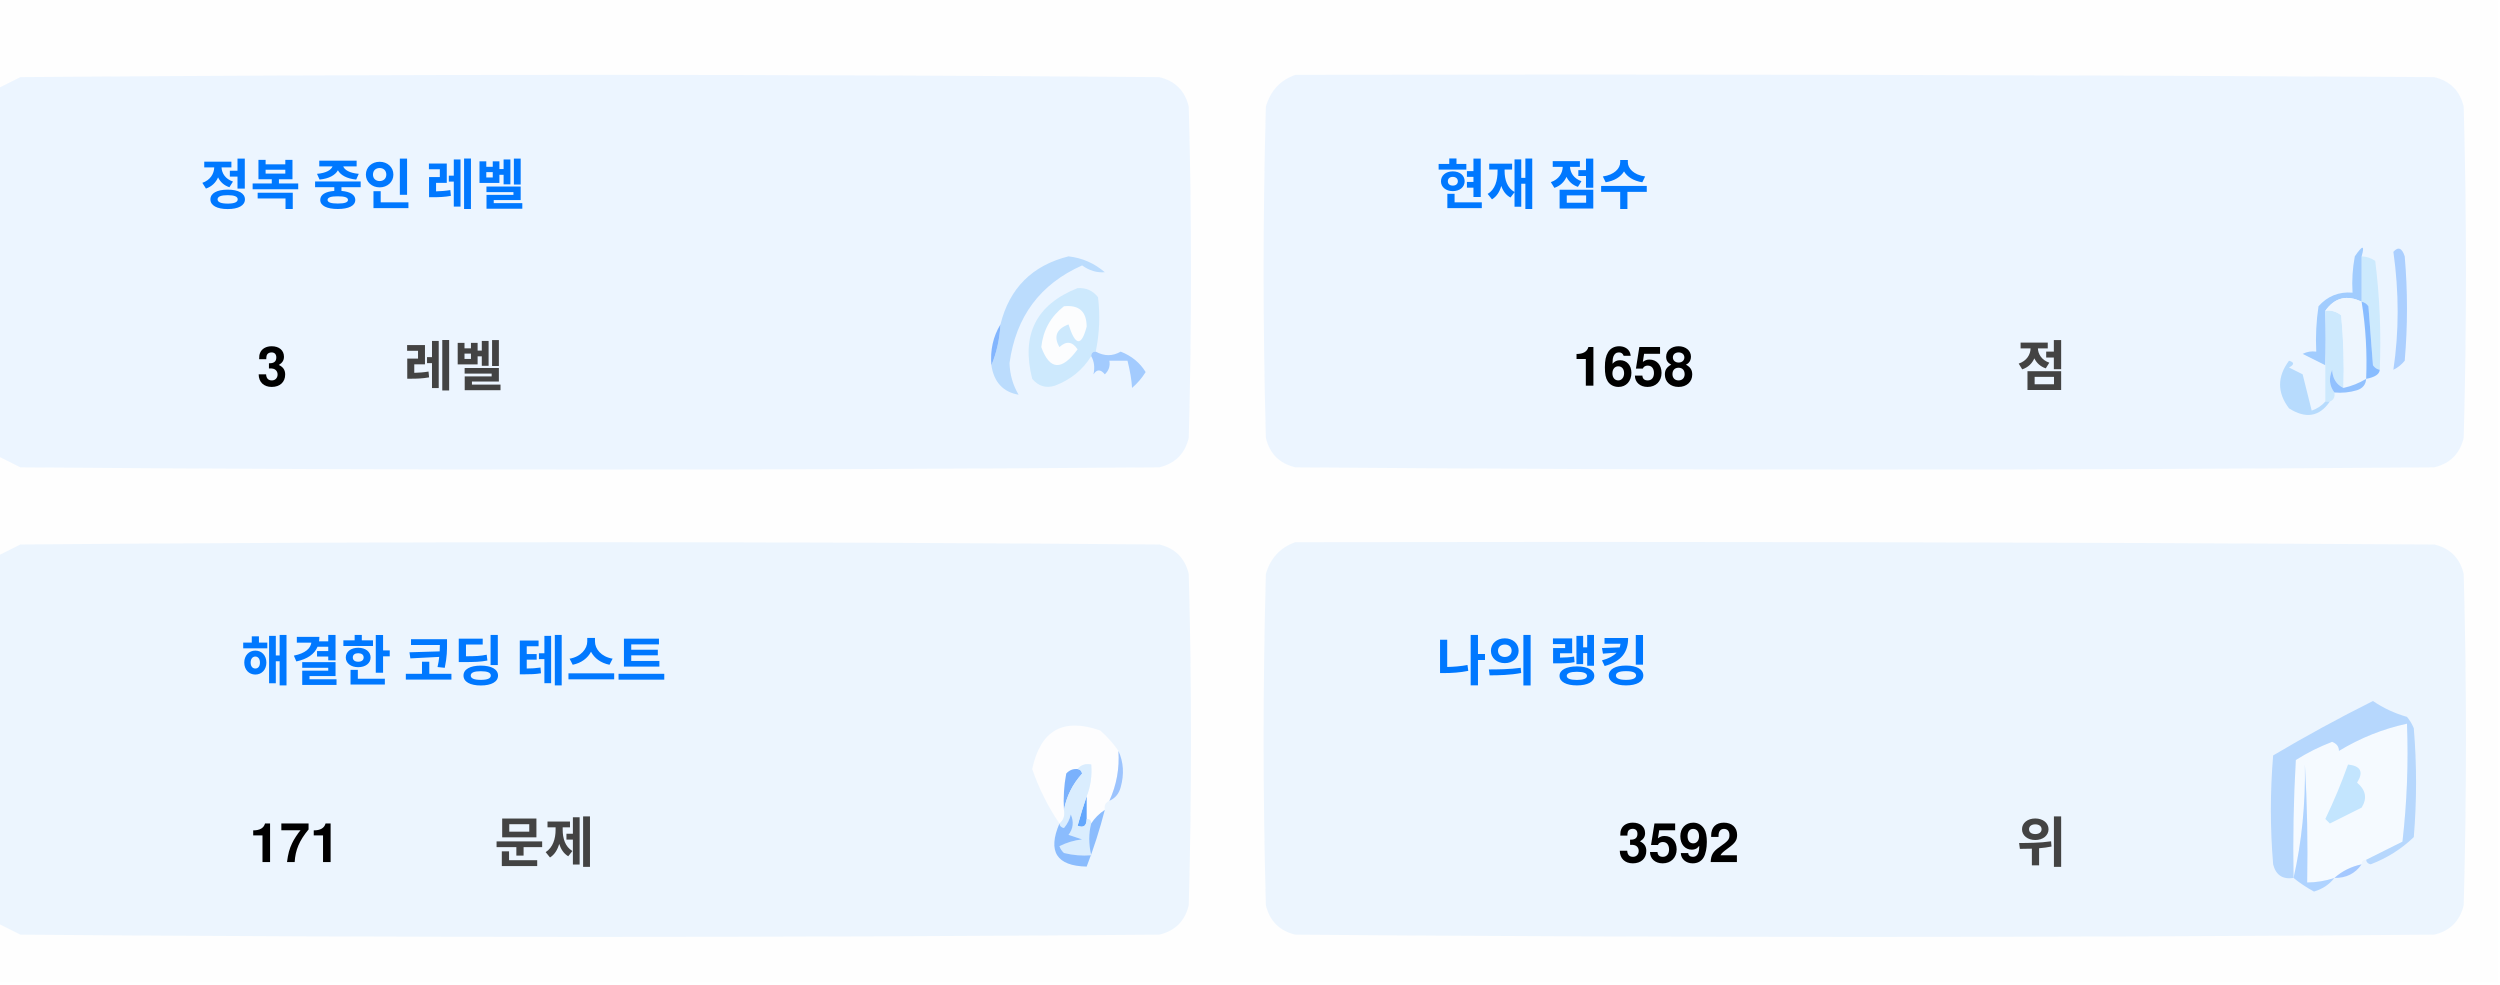
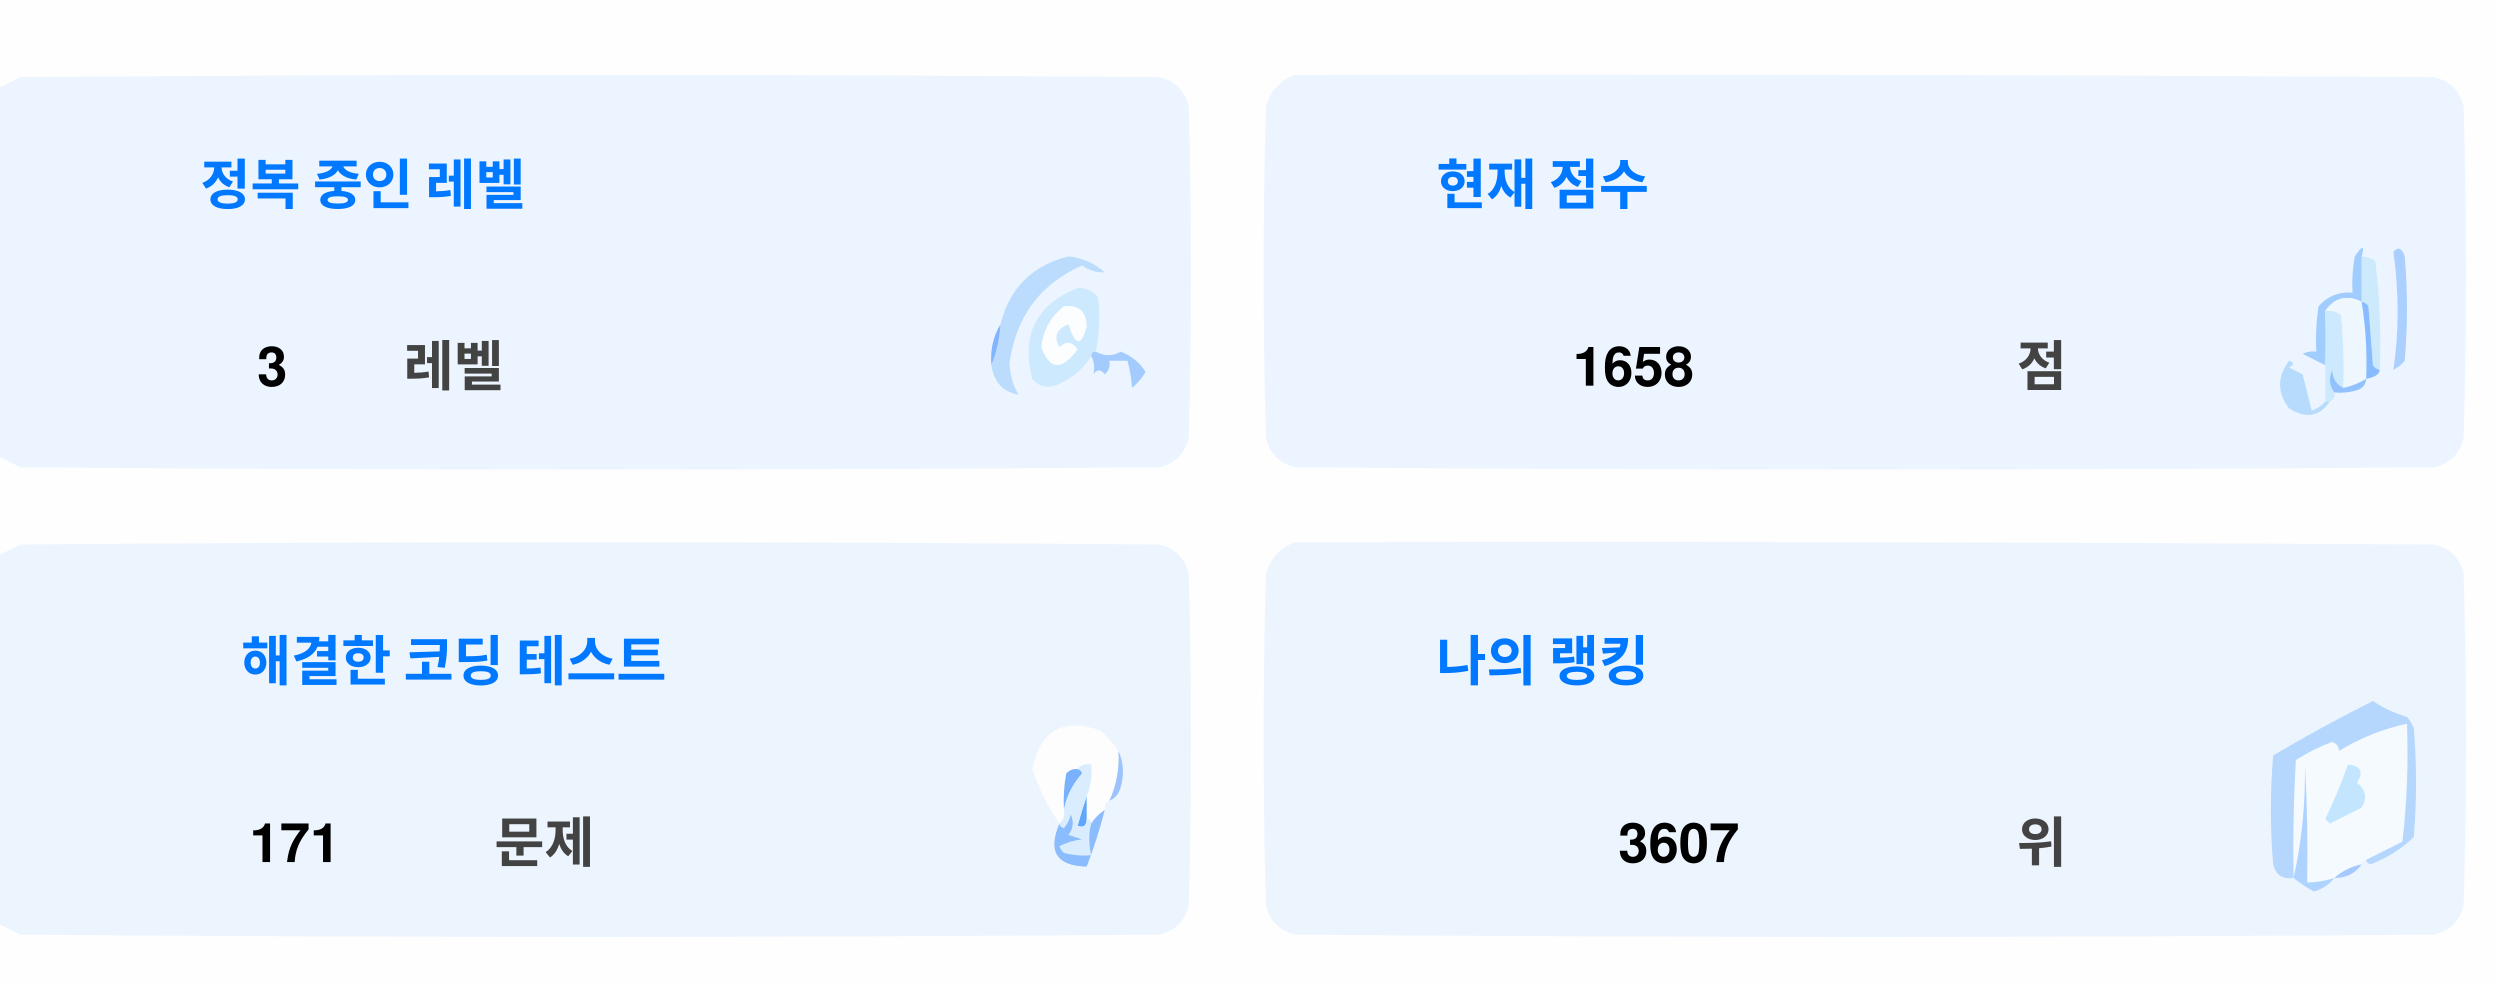
<svg xmlns="http://www.w3.org/2000/svg" version="1.1" width="551px" height="217px" style="shape-rendering:geometricPrecision; text-rendering:geometricPrecision; image-rendering:optimizeQuality; fill-rule:evenodd; clip-rule:evenodd">
  <style>.title {fill: #434343;font-size: 1rem;line-height: 1.5rem;font-weight: bold;font-family: -apple-system, BlinkMacSystemFont, Segoe UI, Helvetica, Arial, sans-serif, Apple Color Emoji, Segoe UI Emoji;}.desc {fill: #434343;font-size: 2.5rem;font-weight: bold;line-height: 1.5rem;font-family: -apple-system, BlinkMacSystemFont, Segoe UI, Helvetica, Arial, sans-serif, Apple Color Emoji, Segoe UI Emoji;}.desc-2 {fill: #434343;font-size: 1rem;font-weight: bold;line-height: 1.5rem;font-family: -apple-system, BlinkMacSystemFont, Segoe UI, Helvetica, Arial, sans-serif, Apple Color Emoji, Segoe UI Emoji;}.text, .desc {animation: twinkling 4s ease-in-out infinite;}@keyframes twinkling {40% { opacity: 1; }50% { opacity: 0.5; }60% { opacity: 1; }70% { opacity: 0.5; }80% { opacity: 1; }}</style>
  <g>
    <path style="opacity:1" fill="#fefefe" d="M -0.5,-0.5 C 183.167,-0.5 366.833,-0.5 550.5,-0.5C 550.5,71.833 550.5,144.167 550.5,216.5C 366.833,216.5 183.167,216.5 -0.5,216.5C -0.5,212.167 -0.5,207.833 -0.5,203.5C 1.14,204.32 2.807,205.153 4.5,206C 88.167,206.667 171.833,206.667 255.5,206C 259,205.167 261.167,203 262,199.5C 262.667,175.167 262.667,150.833 262,126.5C 261.167,123 259,120.833 255.5,120C 171.833,119.333 88.167,119.333 4.5,120C 2.807,120.847 1.14,121.68 -0.5,122.5C -0.5,115.167 -0.5,107.833 -0.5,100.5C 1.14,101.32 2.807,102.153 4.5,103C 88.167,103.667 171.833,103.667 255.5,103C 259,102.167 261.167,100 262,96.5C 262.667,72.167 262.667,47.833 262,23.5C 261.167,20 259,17.833 255.5,17C 171.833,16.333 88.167,16.333 4.5,17C 2.807,17.847 1.14,18.68 -0.5,19.5C -0.5,12.833 -0.5,6.167 -0.5,-0.5 Z" />
  </g>
  <g>
    <path style="opacity:1" fill="#ecf5ff" d="M -0.5,100.5 C -0.5,73.5 -0.5,46.5 -0.5,19.5C 1.14,18.68 2.807,17.847 4.5,17C 88.167,16.333 171.833,16.333 255.5,17C 259,17.833 261.167,20 262,23.5C 262.667,47.833 262.667,72.167 262,96.5C 261.167,100 259,102.167 255.5,103C 171.833,103.667 88.167,103.667 4.5,103C 2.807,102.153 1.14,101.32 -0.5,100.5 Z" />
  </g>
  <g>
    <path style="opacity:1" fill="#ecf5ff" d="M 285.5,16.5 C 369.167,16.333 452.834,16.5 536.5,17C 540,17.833 542.167,20 543,23.5C 543.667,47.833 543.667,72.167 543,96.5C 542.167,100 540,102.167 536.5,103C 452.833,103.667 369.167,103.667 285.5,103C 282,102.167 279.833,100 279,96.5C 278.333,72.167 278.333,47.833 279,23.5C 280.018,19.985 282.185,17.652 285.5,16.5 Z" />
  </g>
  <g>
    <path style="opacity:1" fill="#cdeafd" d="M 520.5,56.5 C 521.583,56.539 522.583,56.873 523.5,57.5C 524.498,65.472 524.831,73.472 524.5,81.5C 523.883,81.389 523.383,81.056 523,80.5C 522.667,76.167 522.333,71.833 522,67.5C 521.617,66.944 521.117,66.611 520.5,66.5C 520.5,63.167 520.5,59.833 520.5,56.5 Z" />
  </g>
  <g>
    <path style="opacity:1" fill="#abcfff" d="M 527.5,55.5 C 528.566,54.308 529.399,54.641 530,56.5C 530.667,64.167 530.667,71.833 530,79.5C 529.311,80.357 528.478,81.023 527.5,81.5C 528.758,73.08 528.758,64.414 527.5,55.5 Z" />
  </g>
  <g>
    <path style="opacity:1" fill="#bbdcfd" d="M 218.5,80.5 C 219.657,77.727 220.324,74.727 220.5,71.5C 222.49,63.51 227.49,58.51 235.5,56.5C 238.528,56.847 241.194,58.014 243.5,60C 241.744,60.141 240.078,59.641 238.5,58.5C 229.247,62.607 223.914,69.773 222.5,80C 222.565,82.526 223.232,84.859 224.5,87C 221.07,86.397 219.07,84.231 218.5,80.5 Z" />
  </g>
  <g>
    <path style="opacity:1" fill="#cde9fd" d="M 241.5,77.5 C 240.833,77.5 240.5,77.833 240.5,78.5C 238.628,81.529 235.961,83.695 232.5,85C 230.536,85.624 228.869,85.124 227.5,83.5C 225.021,73.791 228.354,67.124 237.5,63.5C 239.374,63.39 240.874,64.056 242,65.5C 242.497,69.524 242.331,73.524 241.5,77.5 Z" />
  </g>
  <g>
    <path style="opacity:1" fill="#fcfdfe" d="M 234.5,67.5 C 237.826,67.162 239.493,68.662 239.5,72C 238.334,76.434 237,76.267 235.5,71.5C 232.832,72.515 232.166,74.182 233.5,76.5C 235.017,75.089 236.351,75.256 237.5,77C 234.006,81.771 231.34,81.605 229.5,76.5C 229.904,72.771 231.571,69.771 234.5,67.5 Z" />
  </g>
  <g>
    <path style="opacity:1" fill="#a1ccfe" d="M 520.5,56.5 C 520.5,59.833 520.5,63.167 520.5,66.5C 517.238,64.922 514.572,65.589 512.5,68.5C 512.617,72.81 512.617,76.81 512.5,80.5C 510.86,79.68 509.193,78.847 507.5,78C 508.448,77.517 509.448,77.35 510.5,77.5C 510.335,74.15 510.502,70.817 511,67.5C 512.995,65.253 515.495,64.253 518.5,64.5C 518.336,61.813 518.503,59.146 519,56.5C 520.731,53.969 521.231,53.969 520.5,56.5 Z" />
  </g>
  <g>
    <path style="opacity:1" fill="#cde9fd" d="M 512.5,68.5 C 513.822,68.33 514.989,68.663 516,69.5C 516.499,74.823 516.666,80.156 516.5,85.5C 514.955,84.77 514.122,83.437 514,81.5C 513.22,83.387 513.387,85.054 514.5,86.5C 514.672,87.492 514.338,88.158 513.5,88.5C 513.167,88.5 512.833,88.5 512.5,88.5C 512.5,85.833 512.5,83.167 512.5,80.5C 512.617,76.81 512.617,72.81 512.5,68.5 Z" />
  </g>
  <g>
    <path style="opacity:1" fill="#eef6fe" d="M 520.5,66.5 C 521.407,72.106 521.74,77.773 521.5,83.5C 519.95,84.441 518.284,85.108 516.5,85.5C 516.666,80.156 516.499,74.823 516,69.5C 514.989,68.663 513.822,68.33 512.5,68.5C 514.572,65.589 517.238,64.922 520.5,66.5 Z" />
  </g>
  <g>
    <path style="opacity:1" fill="#88bcff" d="M 520.5,66.5 C 521.117,66.611 521.617,66.944 522,67.5C 522.333,71.833 522.667,76.167 523,80.5C 523.383,81.056 523.883,81.389 524.5,81.5C 524.445,82.469 523.445,83.136 521.5,83.5C 521.74,77.773 521.407,72.106 520.5,66.5 Z" />
  </g>
  <g>
    <path style="opacity:1" fill="#82b5fe" d="M 220.5,71.5 C 220.324,74.727 219.657,77.727 218.5,80.5C 218.215,77.171 218.882,74.171 220.5,71.5 Z" />
  </g>
  <g>
    <path style="opacity:1" fill="#a3cbfe" d="M 240.5,78.5 C 240.5,77.833 240.833,77.5 241.5,77.5C 243.391,78.536 245.224,78.536 247,77.5C 249.391,78.429 251.225,79.929 252.5,82C 251.681,83.319 250.681,84.486 249.5,85.5C 249.409,83.777 249.075,81.777 248.5,79.5C 247.167,79.5 245.833,79.5 244.5,79.5C 244.719,80.675 244.386,81.675 243.5,82.5C 242.575,81.359 241.741,81.359 241,82.5C 241.331,80.981 241.164,79.648 240.5,78.5 Z" />
  </g>
  <g>
    <path style="opacity:1" fill="#b7dbfd" d="M 512.5,88.5 C 512.833,88.5 513.167,88.5 513.5,88.5C 511.199,91.857 508.199,92.357 504.5,90C 501.872,86.535 501.872,83.035 504.5,79.5C 505.696,79.846 505.696,80.346 504.5,81C 505.5,81.5 506.5,82 507.5,82.5C 508.167,85.167 508.833,87.833 509.5,90.5C 510.739,90.058 511.739,89.391 512.5,88.5 Z" />
  </g>
  <g>
    <path style="opacity:1" fill="#92c1fe" d="M 516.5,85.5 C 518.284,85.108 519.95,84.441 521.5,83.5C 521.423,84.75 520.756,85.583 519.5,86C 517.866,86.493 516.199,86.66 514.5,86.5C 513.387,85.054 513.22,83.387 514,81.5C 514.122,83.437 514.955,84.77 516.5,85.5 Z" />
  </g>
  <g>
    <path style="opacity:1" fill="#ecf5fe" d="M -0.5,203.5 C -0.5,176.5 -0.5,149.5 -0.5,122.5C 1.14,121.68 2.807,120.847 4.5,120C 88.167,119.333 171.833,119.333 255.5,120C 259,120.833 261.167,123 262,126.5C 262.667,150.833 262.667,175.167 262,199.5C 261.167,203 259,205.167 255.5,206C 171.833,206.667 88.167,206.667 4.5,206C 2.807,205.153 1.14,204.32 -0.5,203.5 Z" />
  </g>
  <g>
    <path style="opacity:1" fill="#ecf5fe" d="M 285.5,119.5 C 369.167,119.333 452.834,119.5 536.5,120C 540,120.833 542.167,123 543,126.5C 543.667,150.833 543.667,175.167 543,199.5C 542.167,203 540,205.167 536.5,206C 452.833,206.667 369.167,206.667 285.5,206C 282,205.167 279.833,203 279,199.5C 278.333,175.167 278.333,150.833 279,126.5C 280.018,122.985 282.185,120.652 285.5,119.5 Z" />
  </g>
  <g>
    <path style="opacity:1" fill="#fdfdfe" d="M 246.5,165.5 C 246.758,169.367 246.092,173.034 244.5,176.5C 243.662,176.842 243.328,177.508 243.5,178.5C 242.272,179.306 241.272,180.306 240.5,181.5C 240.5,180.833 240.167,180.5 239.5,180.5C 239.5,178.833 239.5,177.167 239.5,175.5C 240.369,173.283 240.702,170.95 240.5,168.5C 239.209,168.263 238.209,168.596 237.5,169.5C 236.504,169.414 235.671,169.748 235,170.5C 234.503,173.146 234.336,175.813 234.5,178.5C 234.737,179.791 234.404,180.791 233.5,181.5C 230.986,177.806 228.986,173.806 227.5,169.5C 229.309,160.957 234.309,158.124 242.5,161C 244.07,162.397 245.404,163.897 246.5,165.5 Z" />
  </g>
  <g>
    <path style="opacity:1" fill="#f5faff" d="M 521.5,189.5 C 520.833,189.5 520.5,189.833 520.5,190.5C 518.181,190.992 516.181,191.992 514.5,193.5C 512.565,194.15 510.565,194.483 508.5,194.5C 508.666,185.827 508.5,177.16 508,168.5C 508.141,177.227 507.308,185.56 505.5,193.5C 505.334,184.827 505.5,176.16 506,167.5C 508.527,165.903 511.194,164.57 514,163.5C 515.011,163.892 515.511,164.559 515.5,165.5C 520.21,162.641 525.21,160.641 530.5,159.5C 530.831,168.192 530.498,176.859 529.5,185.5C 526.807,186.847 524.14,188.18 521.5,189.5 Z" />
  </g>
  <g>
    <path style="opacity:1" fill="#b6d7fd" d="M 521.5,189.5 C 524.14,188.18 526.807,186.847 529.5,185.5C 530.498,176.859 530.831,168.192 530.5,159.5C 525.21,160.641 520.21,162.641 515.5,165.5C 515.511,164.559 515.011,163.892 514,163.5C 511.194,164.57 508.527,165.903 506,167.5C 505.5,176.16 505.334,184.827 505.5,193.5C 503.089,193.863 501.589,192.863 501,190.5C 500.333,182.5 500.333,174.5 501,166.5C 508.173,162.246 515.507,158.246 523,154.5C 525.304,156.068 527.804,157.235 530.5,158C 531.126,158.75 531.626,159.584 532,160.5C 532.667,168.5 532.667,176.5 532,184.5C 529.292,187.111 526.125,189.111 522.5,190.5C 521.893,190.376 521.56,190.043 521.5,189.5 Z" />
  </g>
  <g>
    <path style="opacity:1" fill="#c3e5fe" d="M 517.5,168.5 C 520.317,168.801 520.984,170.134 519.5,172.5C 521.439,174.122 521.772,175.956 520.5,178C 518.167,179.167 515.833,180.333 513.5,181.5C 513.167,181.167 512.833,180.833 512.5,180.5C 514.414,176.515 516.081,172.515 517.5,168.5 Z" />
  </g>
  <g>
    <path style="opacity:1" fill="#7ab1fc" d="M 237.5,169.5 C 238.043,169.56 238.376,169.893 238.5,170.5C 236.395,172.836 235.062,175.503 234.5,178.5C 234.336,175.813 234.503,173.146 235,170.5C 235.671,169.748 236.504,169.414 237.5,169.5 Z" />
  </g>
  <g>
    <path style="opacity:1" fill="#afd3ff" d="M 514.5,193.5 C 513.378,194.947 511.878,195.947 510,196.5C 508.348,195.601 506.848,194.601 505.5,193.5C 507.308,185.56 508.141,177.227 508,168.5C 508.5,177.16 508.666,185.827 508.5,194.5C 510.565,194.483 512.565,194.15 514.5,193.5 Z" />
  </g>
  <g>
    <path style="opacity:1" fill="#9cc3fd" d="M 246.5,165.5 C 247.634,167.966 247.801,170.633 247,173.5C 246.623,174.942 245.79,175.942 244.5,176.5C 246.092,173.034 246.758,169.367 246.5,165.5 Z" />
  </g>
  <g>
    <path style="opacity:1" fill="#62a6fc" d="M 239.5,175.5 C 239.5,177.167 239.5,178.833 239.5,180.5C 239.483,182.028 238.816,182.528 237.5,182C 238.117,179.723 238.784,177.556 239.5,175.5 Z" />
  </g>
  <g>
    <path style="opacity:1" fill="#daedfe" d="M 237.5,169.5 C 238.209,168.596 239.209,168.263 240.5,168.5C 240.702,170.95 240.369,173.283 239.5,175.5C 238.784,177.556 238.117,179.723 237.5,182C 238.816,182.528 239.483,182.028 239.5,180.5C 240.167,180.5 240.5,180.833 240.5,181.5C 239.918,183.669 239.918,186.002 240.5,188.5C 238.473,188.662 236.473,188.495 234.5,188C 234.043,187.586 233.709,187.086 233.5,186.5C 235.078,185.702 236.744,185.202 238.5,185C 237.5,184.667 236.5,184.333 235.5,184C 236.554,182.612 236.72,181.112 236,179.5C 235.751,180.624 235.251,181.624 234.5,182.5C 233.893,182.376 233.56,182.043 233.5,181.5C 234.404,180.791 234.737,179.791 234.5,178.5C 235.062,175.503 236.395,172.836 238.5,170.5C 238.376,169.893 238.043,169.56 237.5,169.5 Z" />
  </g>
  <g>
    <path style="opacity:1" fill="#8bbcfd" d="M 243.5,178.5 C 242.395,182.803 241.062,186.969 239.5,191C 232.857,190.847 230.857,187.68 233.5,181.5C 233.56,182.043 233.893,182.376 234.5,182.5C 235.251,181.624 235.751,180.624 236,179.5C 236.72,181.112 236.554,182.612 235.5,184C 236.5,184.333 237.5,184.667 238.5,185C 236.744,185.202 235.078,185.702 233.5,186.5C 233.709,187.086 234.043,187.586 234.5,188C 236.473,188.495 238.473,188.662 240.5,188.5C 239.918,186.002 239.918,183.669 240.5,181.5C 241.272,180.306 242.272,179.306 243.5,178.5 Z" />
  </g>
  <g>
    <path style="opacity:1" fill="#a4c8ff" d="M 520.5,190.5 C 519.089,192.539 517.089,193.539 514.5,193.5C 516.181,191.992 518.181,190.992 520.5,190.5 Z" />
  </g>
  <text text-anchor="middle" x="80" y="45" class="title" style="fill:#0078ff;" stroke="#none" stroke-width="1">정복 중인 레벨</text>
  <text text-anchor="middle" x="60" y="85" class="desc" style="fill:#000000;" stroke="#none" stroke-width="1">3</text>
  <text text-anchor="middle" x="100" y="85" class="desc-2" style="fill:#434343;" stroke="#none" stroke-width="1">레벨</text>
  <text text-anchor="middle" x="340" y="45" class="title" style="fill:#0078ff;" stroke="#none" stroke-width="1">현재 점수</text>
  <text text-anchor="middle" x="360" y="85" class="desc" style="fill:#000000;" stroke="#none" stroke-width="1">1658</text>
  <text text-anchor="middle" x="450" y="85" class="desc-2" style="fill:#434343;" stroke="#none" stroke-width="1">점</text>
  <text text-anchor="middle" x="100" y="150" class="title" style="fill:#0078ff;" stroke="#none" stroke-width="1">해결한 코딩 테스트</text>
  <text text-anchor="middle" x="65" y="190" class="desc" style="fill:#000000;" stroke="#none" stroke-width="1">171</text>
  <text text-anchor="middle" x="120" y="190" class="desc-2" style="fill:#434343;" stroke="#none" stroke-width="1">문제</text>
  <text text-anchor="middle" x="340" y="150" class="title" style="fill:#0078ff;" stroke="#none" stroke-width="1">나의 랭킹</text>
-   <text text-anchor="middle" x="370" y="190" class="desc" style="fill:#000000;" stroke="#none" stroke-width="1">3592</text>
+   <text text-anchor="middle" x="370" y="190" class="desc" style="fill:#000000;" stroke="#none" stroke-width="1">3607</text>
  <text text-anchor="middle" x="450" y="190" class="desc-2" style="fill:#434343;" stroke="#none" stroke-width="1">위</text>
</svg>
